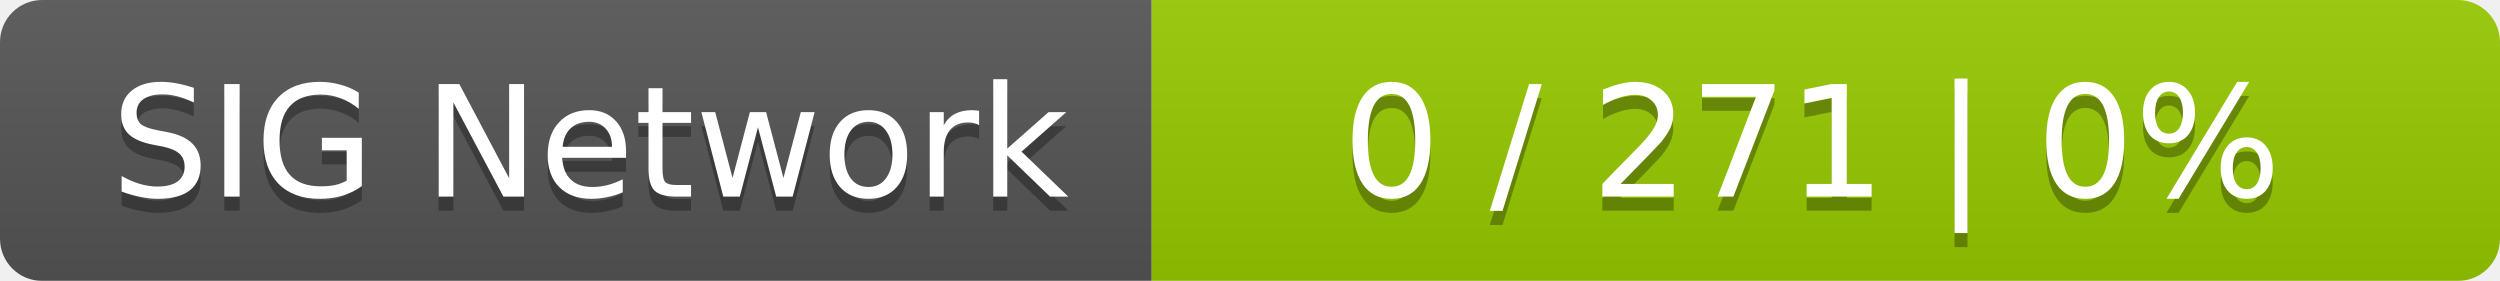
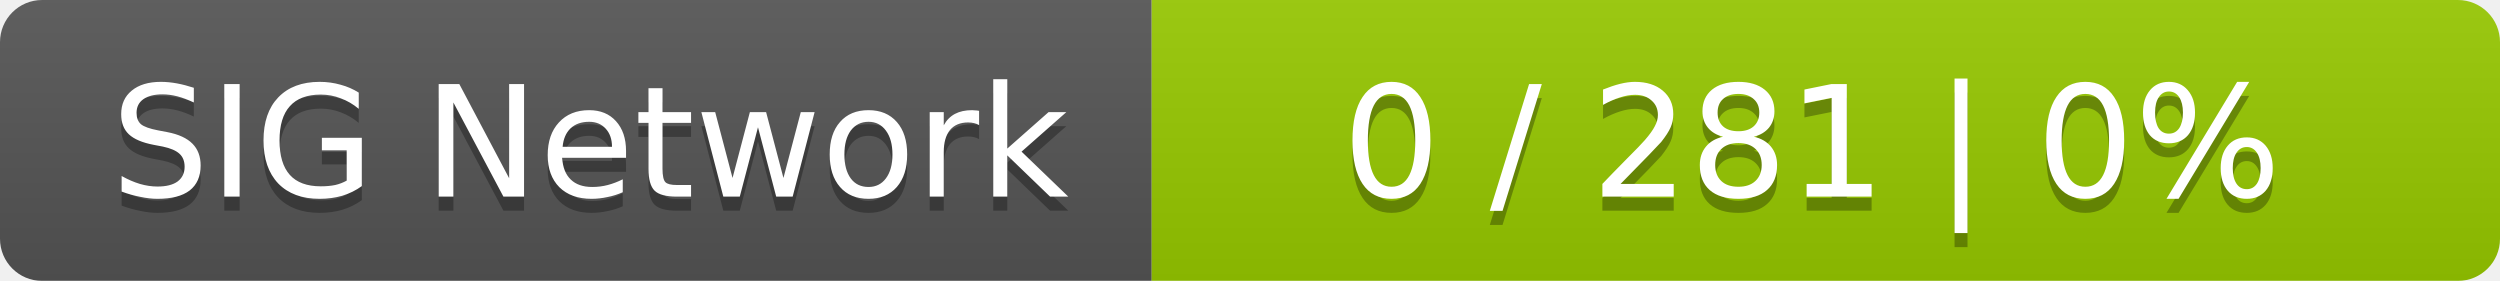
<svg xmlns="http://www.w3.org/2000/svg" width="178" height="20">
  <linearGradient id="smooth" x2="0" y2="100%">
    <stop offset="0" stop-color="#bbb" stop-opacity=".1" />
    <stop offset="1" stop-opacity=".1" />
  </linearGradient>
  <mask id="round">
    <rect width="178" height="20" rx="3" fill="#fff" />
  </mask>
  <g mask="url(#round)">
    <rect width="82" height="20" fill="#555" />
    <rect x="82" width="96" height="20" fill="#97ca00" />
    <rect width="178" height="20" fill="url(#smooth)" />
  </g>
  <g fill="#fff" text-anchor="middle" font-family="DejaVu Sans,Verdana,Geneva,sans-serif" font-size="11">
    <text x="42" y="15" fill="#010101" fill-opacity=".3">SIG Network</text>
    <text x="42" y="14">SIG Network</text>
-     <text x="129" y="15" fill="#010101" fill-opacity=".3">0 / 271    |    0%</text>
-     <text x="129" y="14">0 / 271    |    0%</text>
+     <text x="129" y="15" fill="#010101" fill-opacity=".3">0 / 281    |    0%</text>
+     <text x="129" y="14">0 / 281    |    0%</text>
  </g>
</svg>
